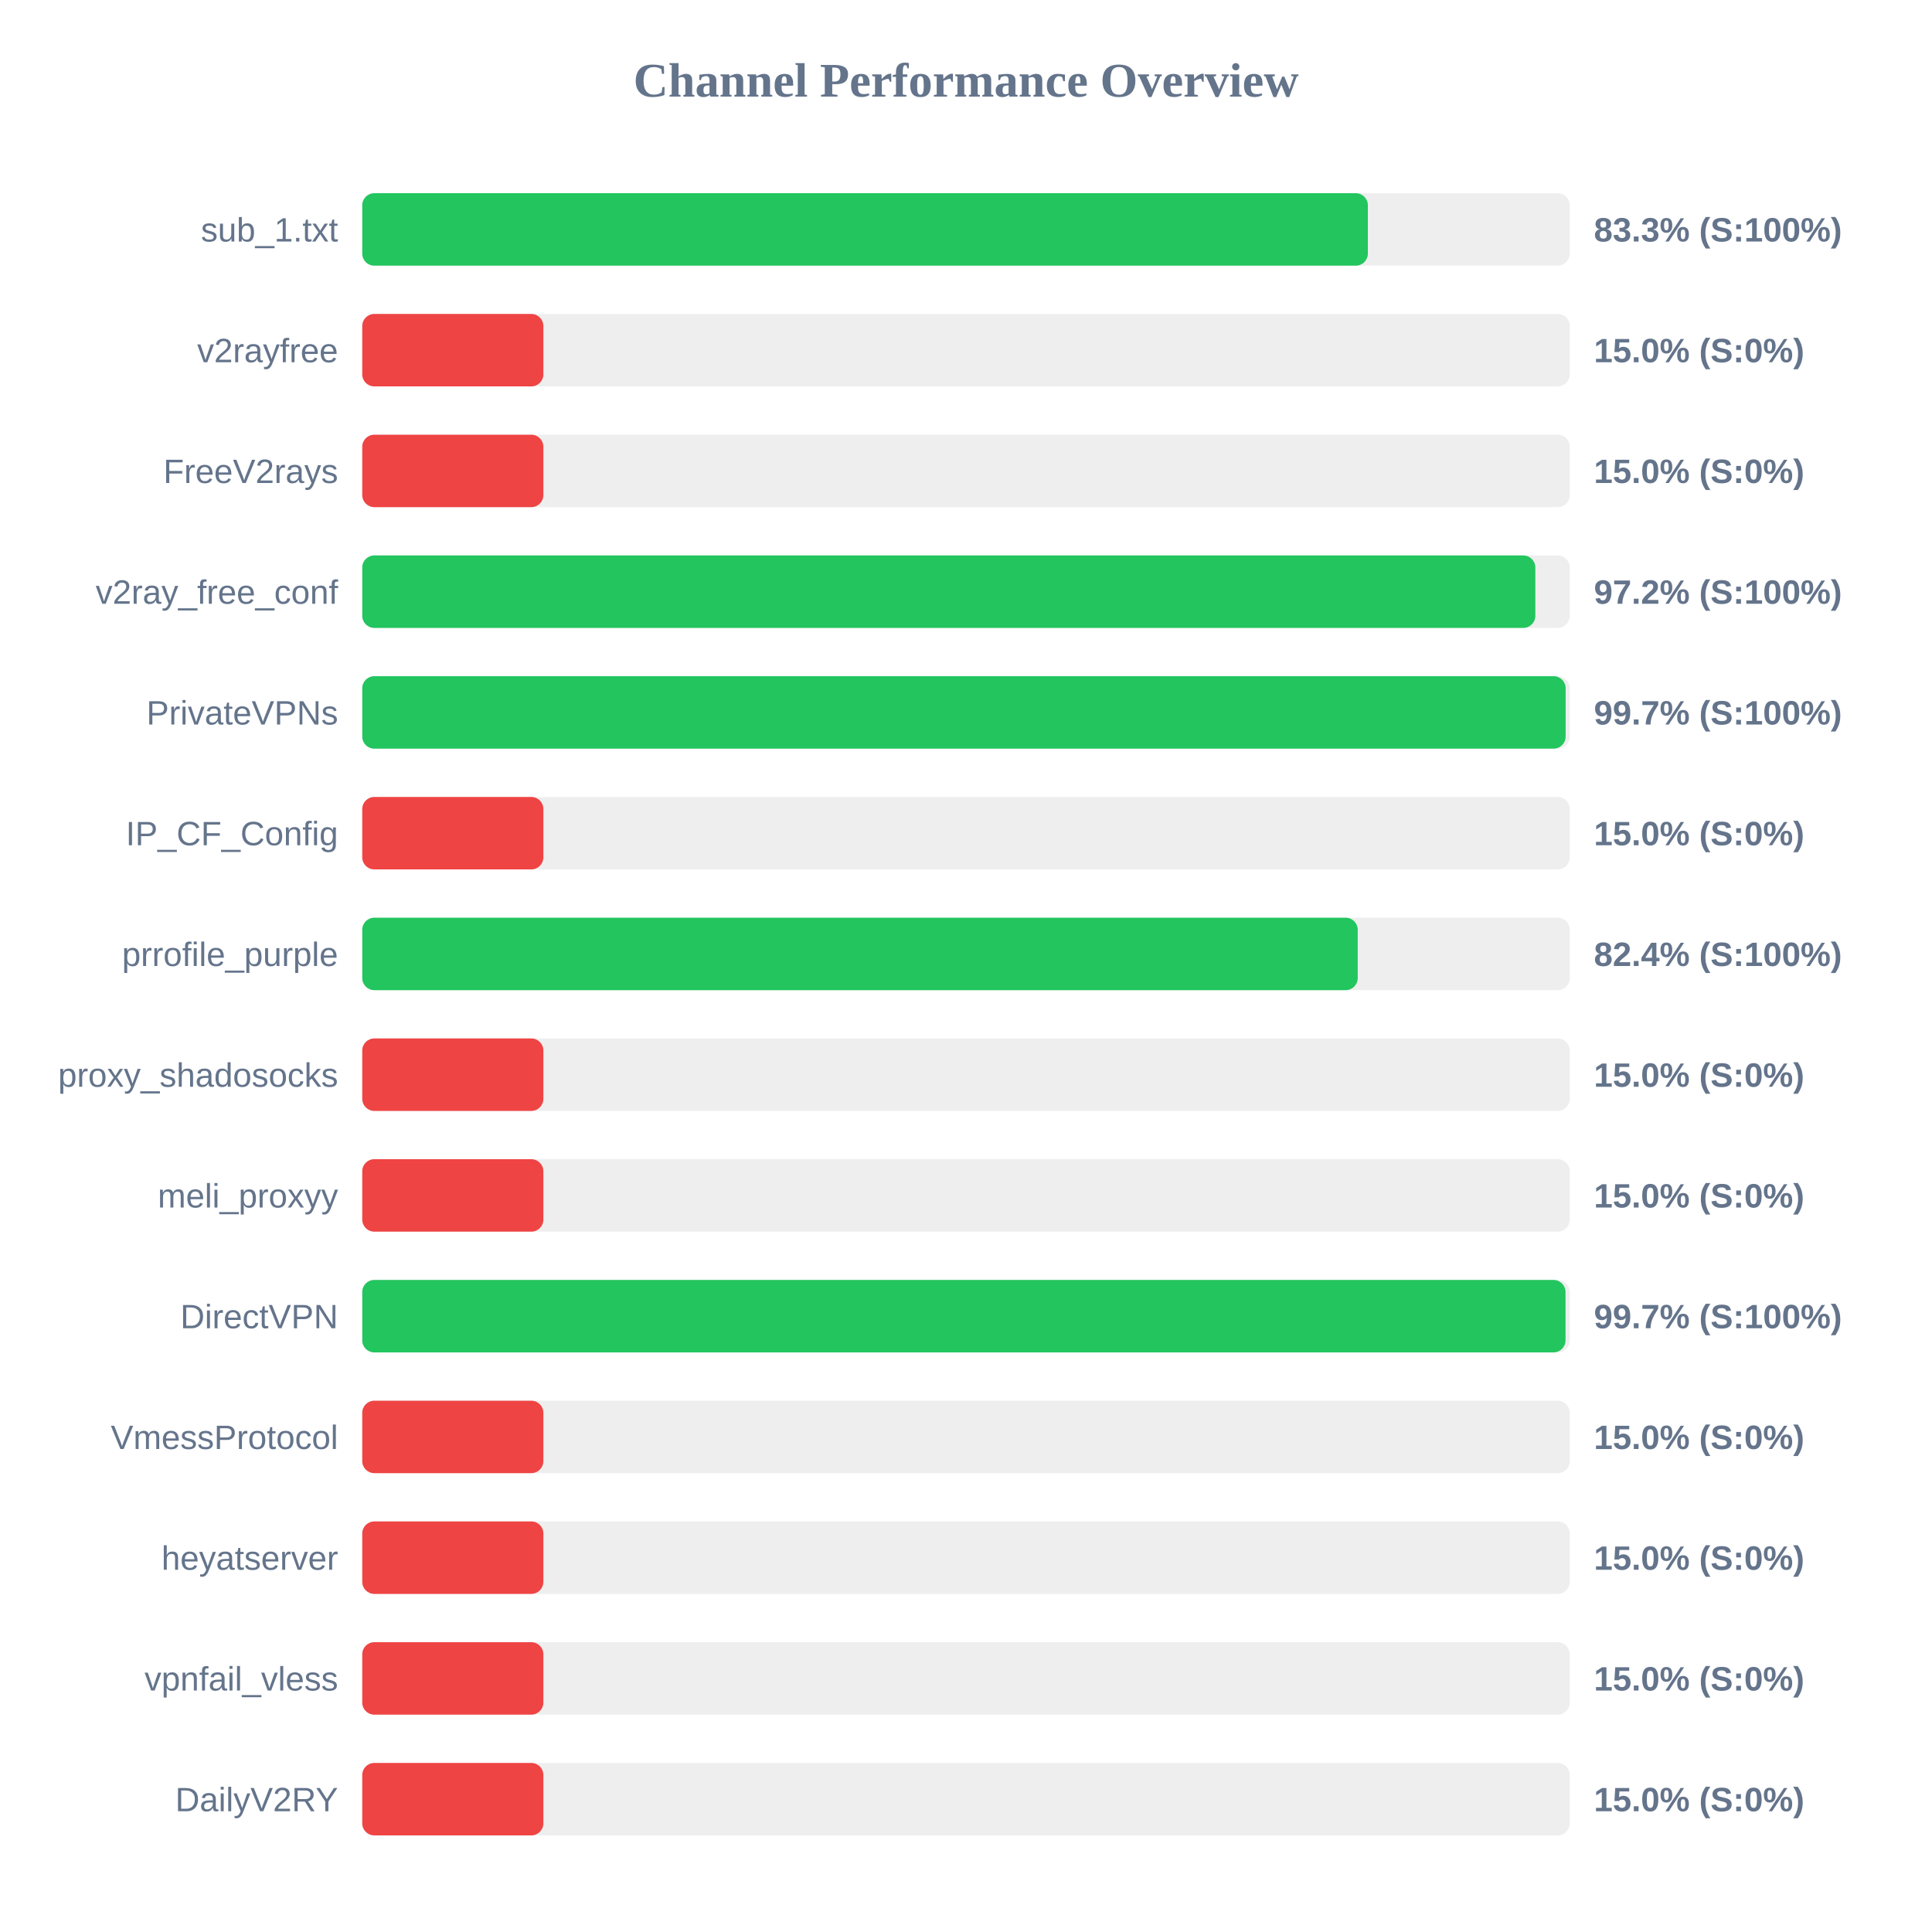
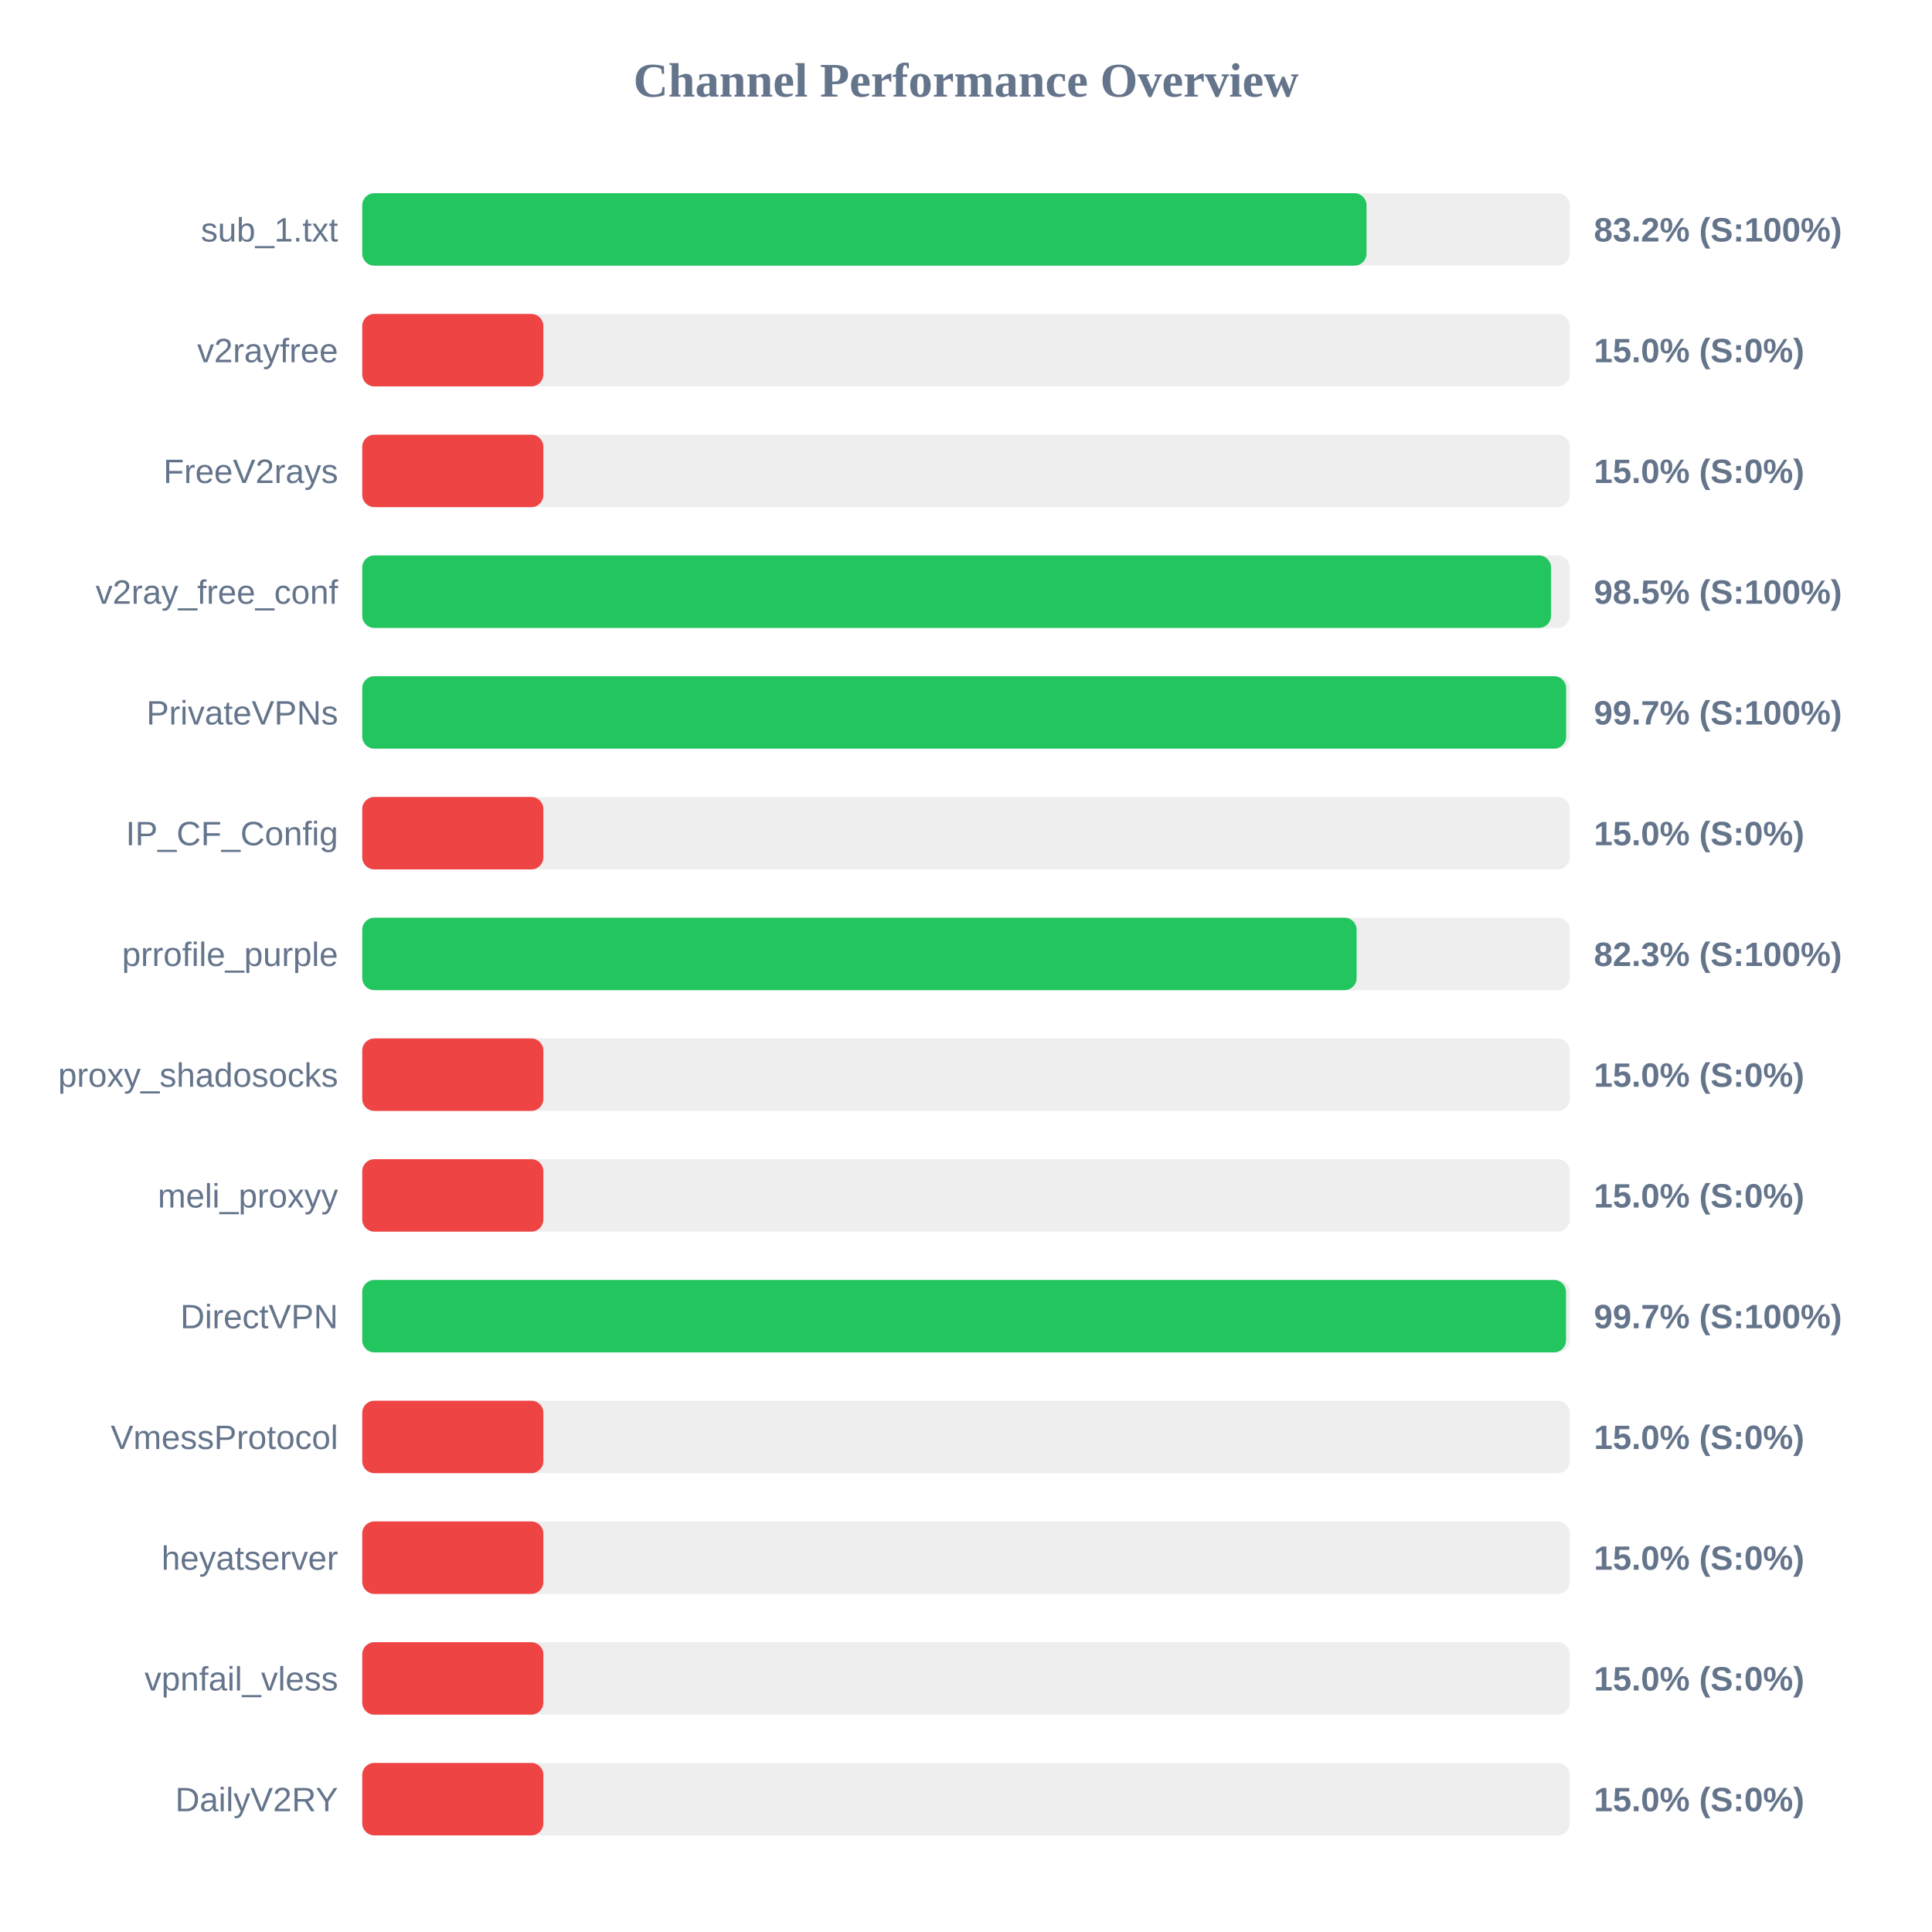
<svg xmlns="http://www.w3.org/2000/svg" width="800" height="800" version="1.1">
  <style>
        .row { font: 14px Arial; fill: #64748b; }
        .score { font: bold 14px Arial; fill: #64748b; }
    </style>
  <text x="400" y="40" text-anchor="middle" font-size="20px" font-weight="bold" fill="#64748b">Channel Performance Overview</text>
  <rect x="150" y="80" width="500" height="30" fill="#eee" rx="5" />
-   <rect x="150" y="80" width="416.4" height="30" fill="#22c55e" rx="5" />
+   <rect x="150" y="80" width="415.85" height="30" fill="#22c55e" rx="5" />
  <text x="140" y="100" text-anchor="end" class="row">sub_1.txt</text>
-   <text x="660" y="100" text-anchor="start" class="score">83.3% (S:100%)</text>
+   <text x="660" y="100" text-anchor="start" class="score">83.2% (S:100%)</text>
  <rect x="150" y="130" width="500" height="30" fill="#eee" rx="5" />
  <rect x="150" y="130" width="75.0" height="30" fill="#ef4444" rx="5" />
  <text x="140" y="150" text-anchor="end" class="row">v2rayfree</text>
  <text x="660" y="150" text-anchor="start" class="score">15.0% (S:0%)</text>
  <rect x="150" y="180" width="500" height="30" fill="#eee" rx="5" />
  <rect x="150" y="180" width="75.0" height="30" fill="#ef4444" rx="5" />
  <text x="140" y="200" text-anchor="end" class="row">FreeV2rays</text>
  <text x="660" y="200" text-anchor="start" class="score">15.0% (S:0%)</text>
  <rect x="150" y="230" width="500" height="30" fill="#eee" rx="5" />
-   <rect x="150" y="230" width="485.75" height="30" fill="#22c55e" rx="5" />
+   <rect x="150" y="230" width="492.25" height="30" fill="#22c55e" rx="5" />
  <text x="140" y="250" text-anchor="end" class="row">v2ray_free_conf</text>
-   <text x="660" y="250" text-anchor="start" class="score">97.2% (S:100%)</text>
+   <text x="660" y="250" text-anchor="start" class="score">98.5% (S:100%)</text>
  <rect x="150" y="280" width="500" height="30" fill="#eee" rx="5" />
-   <rect x="150" y="280" width="498.3" height="30" fill="#22c55e" rx="5" />
+   <rect x="150" y="280" width="498.5" height="30" fill="#22c55e" rx="5" />
  <text x="140" y="300" text-anchor="end" class="row">PrivateVPNs</text>
  <text x="660" y="300" text-anchor="start" class="score">99.7% (S:100%)</text>
  <rect x="150" y="330" width="500" height="30" fill="#eee" rx="5" />
  <rect x="150" y="330" width="75.0" height="30" fill="#ef4444" rx="5" />
  <text x="140" y="350" text-anchor="end" class="row">IP_CF_Config</text>
  <text x="660" y="350" text-anchor="start" class="score">15.0% (S:0%)</text>
  <rect x="150" y="380" width="500" height="30" fill="#eee" rx="5" />
-   <rect x="150" y="380" width="412.2" height="30" fill="#22c55e" rx="5" />
+   <rect x="150" y="380" width="411.75" height="30" fill="#22c55e" rx="5" />
  <text x="140" y="400" text-anchor="end" class="row">prrofile_purple</text>
-   <text x="660" y="400" text-anchor="start" class="score">82.4% (S:100%)</text>
+   <text x="660" y="400" text-anchor="start" class="score">82.3% (S:100%)</text>
  <rect x="150" y="430" width="500" height="30" fill="#eee" rx="5" />
  <rect x="150" y="430" width="75.0" height="30" fill="#ef4444" rx="5" />
  <text x="140" y="450" text-anchor="end" class="row">proxy_shadosocks</text>
  <text x="660" y="450" text-anchor="start" class="score">15.0% (S:0%)</text>
  <rect x="150" y="480" width="500" height="30" fill="#eee" rx="5" />
  <rect x="150" y="480" width="75.0" height="30" fill="#ef4444" rx="5" />
  <text x="140" y="500" text-anchor="end" class="row">meli_proxyy</text>
  <text x="660" y="500" text-anchor="start" class="score">15.0% (S:0%)</text>
  <rect x="150" y="530" width="500" height="30" fill="#eee" rx="5" />
-   <rect x="150" y="530" width="498.25" height="30" fill="#22c55e" rx="5" />
+   <rect x="150" y="530" width="498.45" height="30" fill="#22c55e" rx="5" />
  <text x="140" y="550" text-anchor="end" class="row">DirectVPN</text>
  <text x="660" y="550" text-anchor="start" class="score">99.7% (S:100%)</text>
  <rect x="150" y="580" width="500" height="30" fill="#eee" rx="5" />
  <rect x="150" y="580" width="75.0" height="30" fill="#ef4444" rx="5" />
  <text x="140" y="600" text-anchor="end" class="row">VmessProtocol</text>
  <text x="660" y="600" text-anchor="start" class="score">15.0% (S:0%)</text>
  <rect x="150" y="630" width="500" height="30" fill="#eee" rx="5" />
  <rect x="150" y="630" width="75.0" height="30" fill="#ef4444" rx="5" />
  <text x="140" y="650" text-anchor="end" class="row">heyatserver</text>
  <text x="660" y="650" text-anchor="start" class="score">15.0% (S:0%)</text>
  <rect x="150" y="680" width="500" height="30" fill="#eee" rx="5" />
  <rect x="150" y="680" width="75.0" height="30" fill="#ef4444" rx="5" />
  <text x="140" y="700" text-anchor="end" class="row">vpnfail_vless</text>
  <text x="660" y="700" text-anchor="start" class="score">15.0% (S:0%)</text>
  <rect x="150" y="730" width="500" height="30" fill="#eee" rx="5" />
  <rect x="150" y="730" width="75.0" height="30" fill="#ef4444" rx="5" />
  <text x="140" y="750" text-anchor="end" class="row">DailyV2RY</text>
  <text x="660" y="750" text-anchor="start" class="score">15.0% (S:0%)</text>
</svg>
